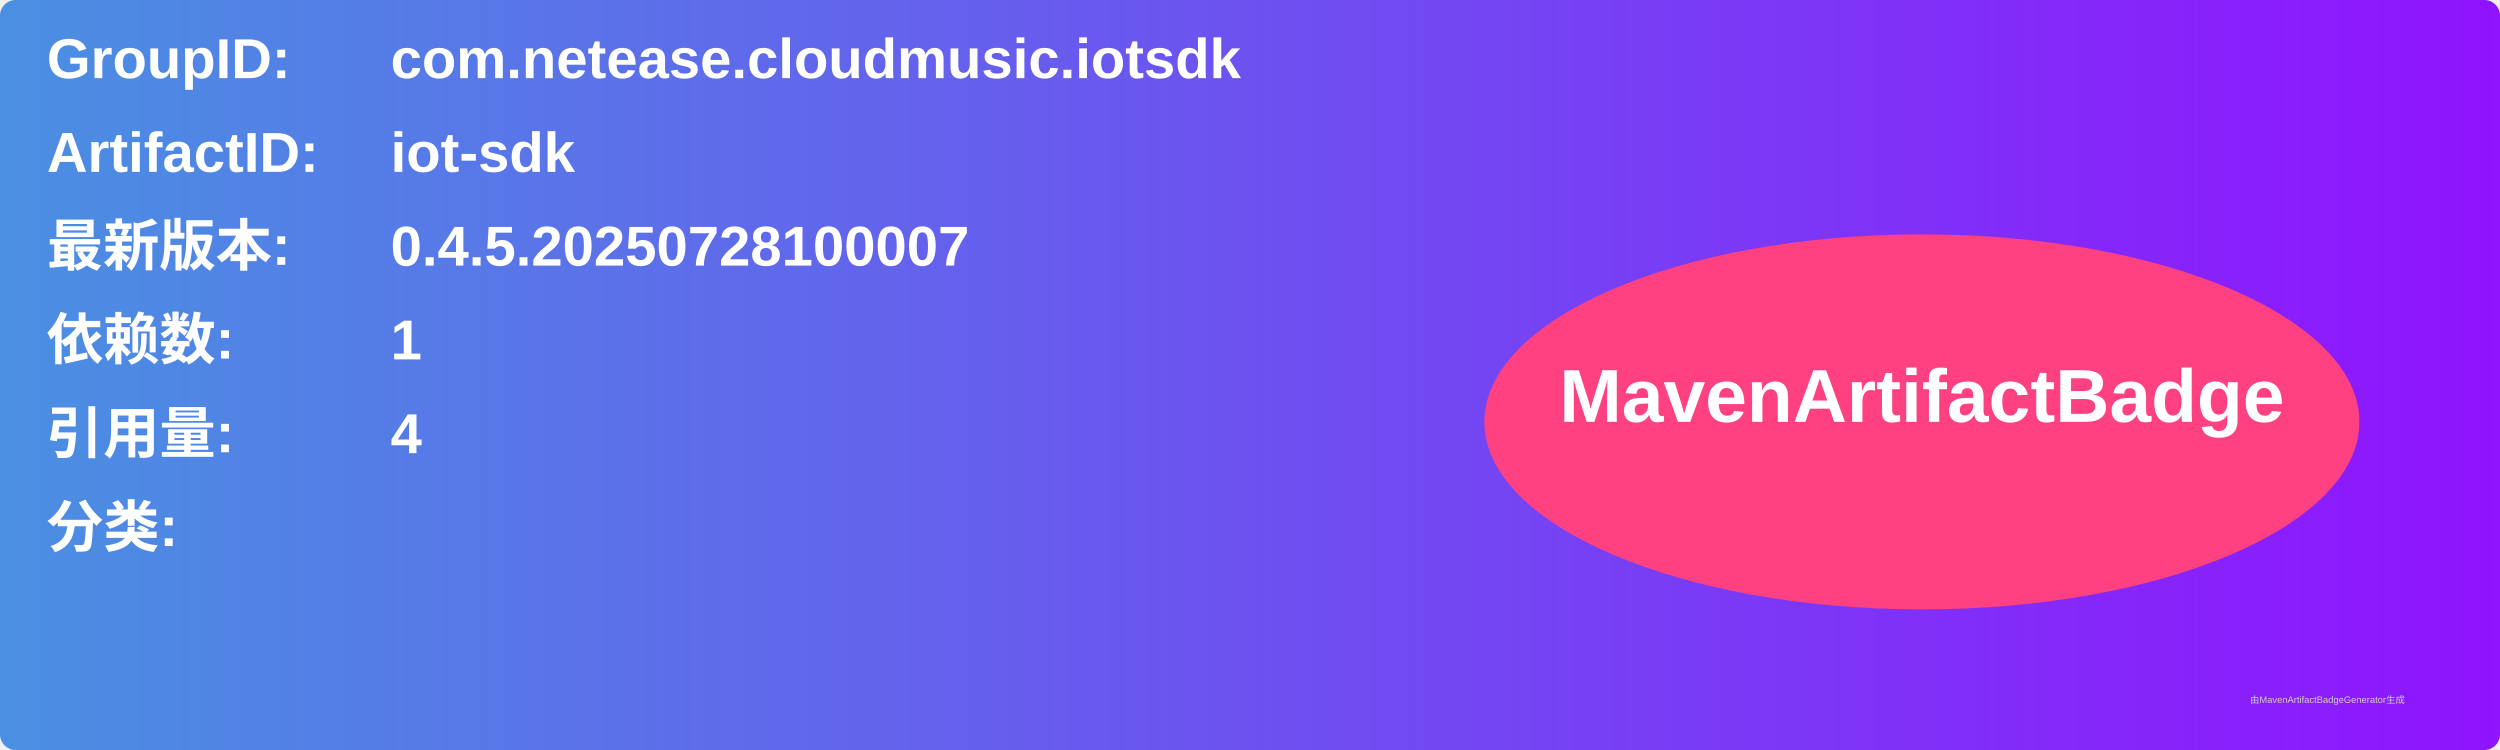
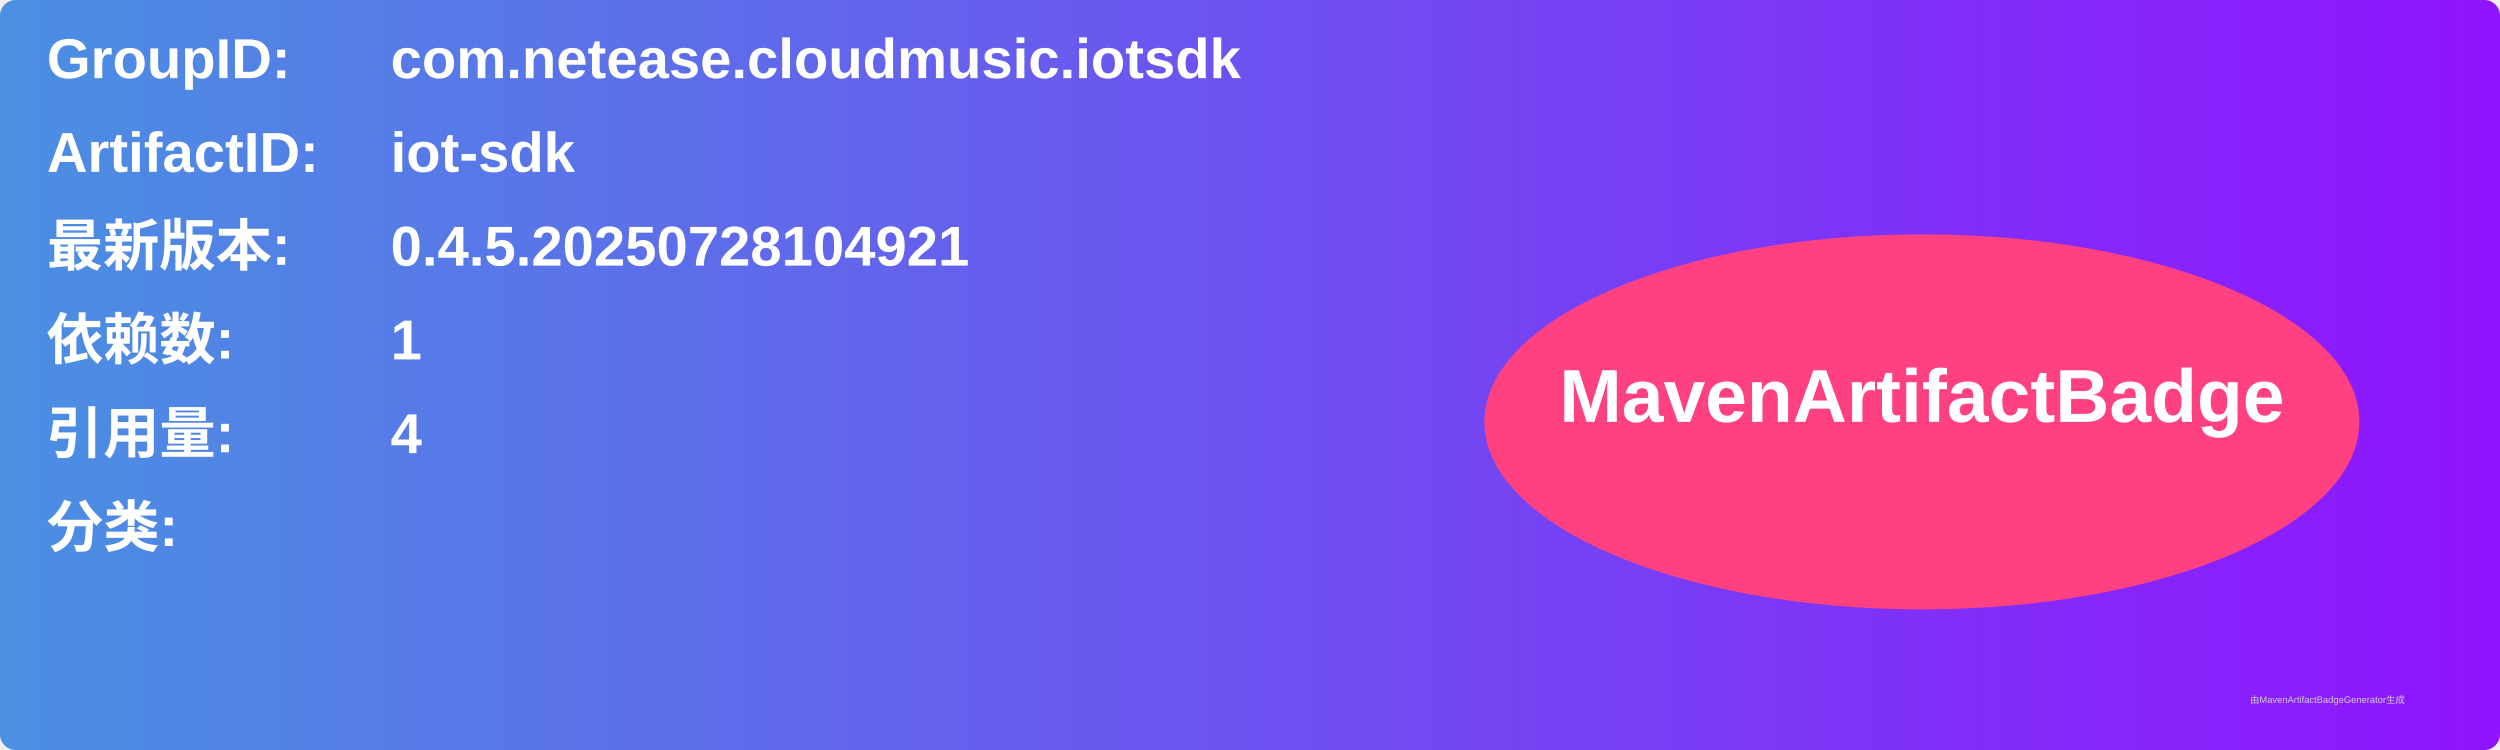
<svg xmlns="http://www.w3.org/2000/svg" width="800" height="240" viewBox="0 0 800 240">
  <linearGradient id="grad" x1="0%" y1="0%" x2="100%" y2="0%">
    <stop offset="0%" stop-color="#4a90e2" />
    <stop offset="100%" stop-color="#9013fe" />
  </linearGradient>
  <rect width="100%" height="100%" rx="5" ry="5" fill="url(#grad)" />
  <g transform="translate(15, 15)">
    <text x="0" y="10" font-family="Arial" font-size="18" fill="white" font-weight="bold" width="260">GroupID:</text>
    <text x="110" y="10" font-family="Arial" font-size="18" fill="white" font-weight="bold" width="460">com.netease.cloudmusic.iotsdk</text>
    <text x="0" y="40" font-family="Arial" font-size="18" fill="white" font-weight="bold" width="260">ArtifactID:</text>
    <text x="110" y="40" font-family="Arial" font-size="18" fill="white" font-weight="bold" width="460">iot-sdk</text>
    <text x="0" y="70" font-family="Arial" font-size="18" fill="white" font-weight="bold">最新版本:</text>
    <text x="110" y="70" font-family="Arial" font-size="18" fill="white" font-weight="bold">
-       <tspan font-weight="bold">0.4.5.20250728100007</tspan>
+       <tspan font-weight="bold">0.4.5.20250728104921</tspan>
    </text>
    <text x="0" y="100" font-family="Arial" font-size="18" fill="white" font-weight="bold">依赖数: </text>
    <text x="110" y="100" font-family="Arial" font-size="18" fill="white">
      <tspan font-weight="bold">1</tspan>
    </text>
    <text x="0" y="130" font-family="Arial" font-size="18" fill="white" font-weight="bold">引用量: </text>
    <text x="110" y="130" font-family="Arial" font-size="18" fill="white">
      <tspan font-weight="bold">4</tspan>
    </text>
    <text x="0" y="160" font-family="Arial" font-size="18" fill="white" font-weight="bold">分类:</text>
    <text x="10" y="190" font-family="Arial" font-size="10" fill="white">
      <tspan font-weight="bold" />
    </text>
    <ellipse cx="600" cy="120" rx="140" ry="60" fill="#ff4081" />
    <text x="600" y="120" text-anchor="middle" font-family="Arial" font-size="24" fill="white" font-weight="bold">MavenArtifactBadge</text>
  </g>
  <text x="720" y="225" font-family="Arial" font-size="3" fill="#d0d0d0">由MavenArtifactBadgeGenerator生成</text>
</svg>
